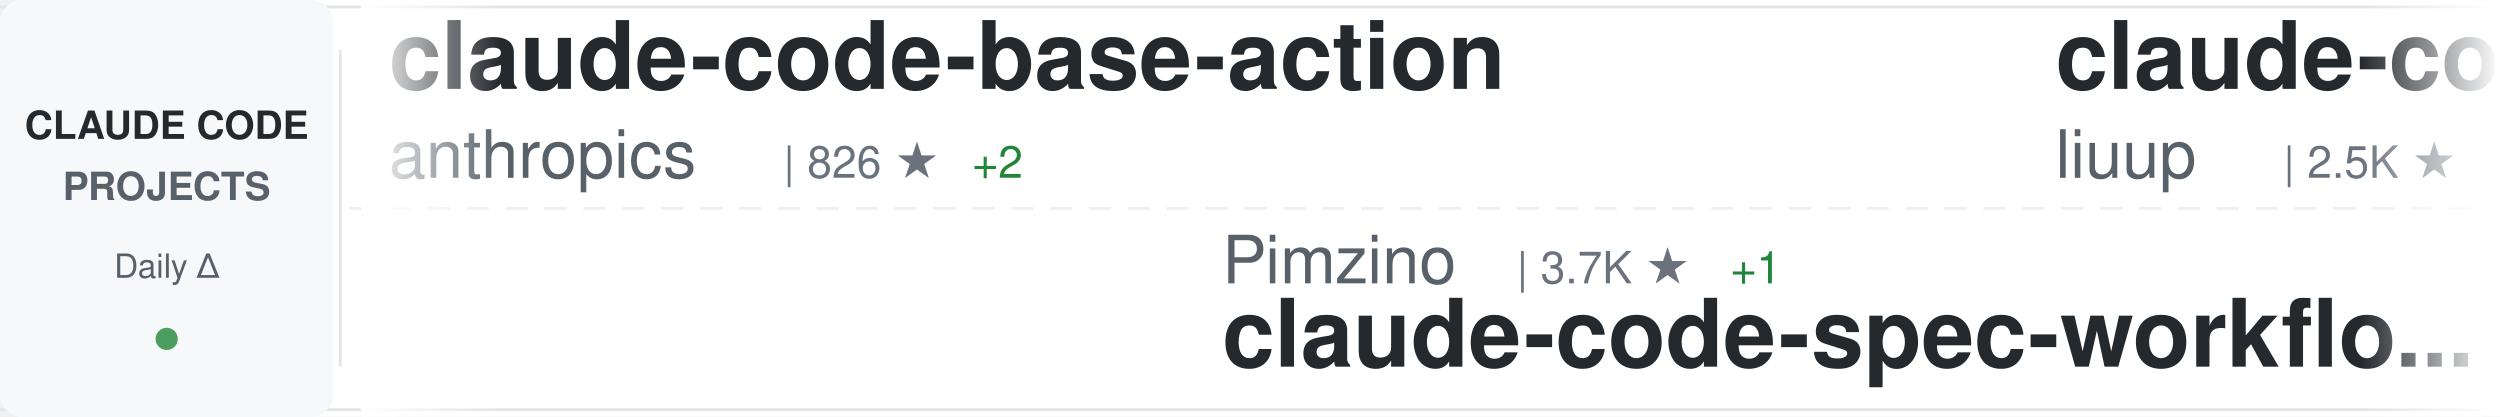
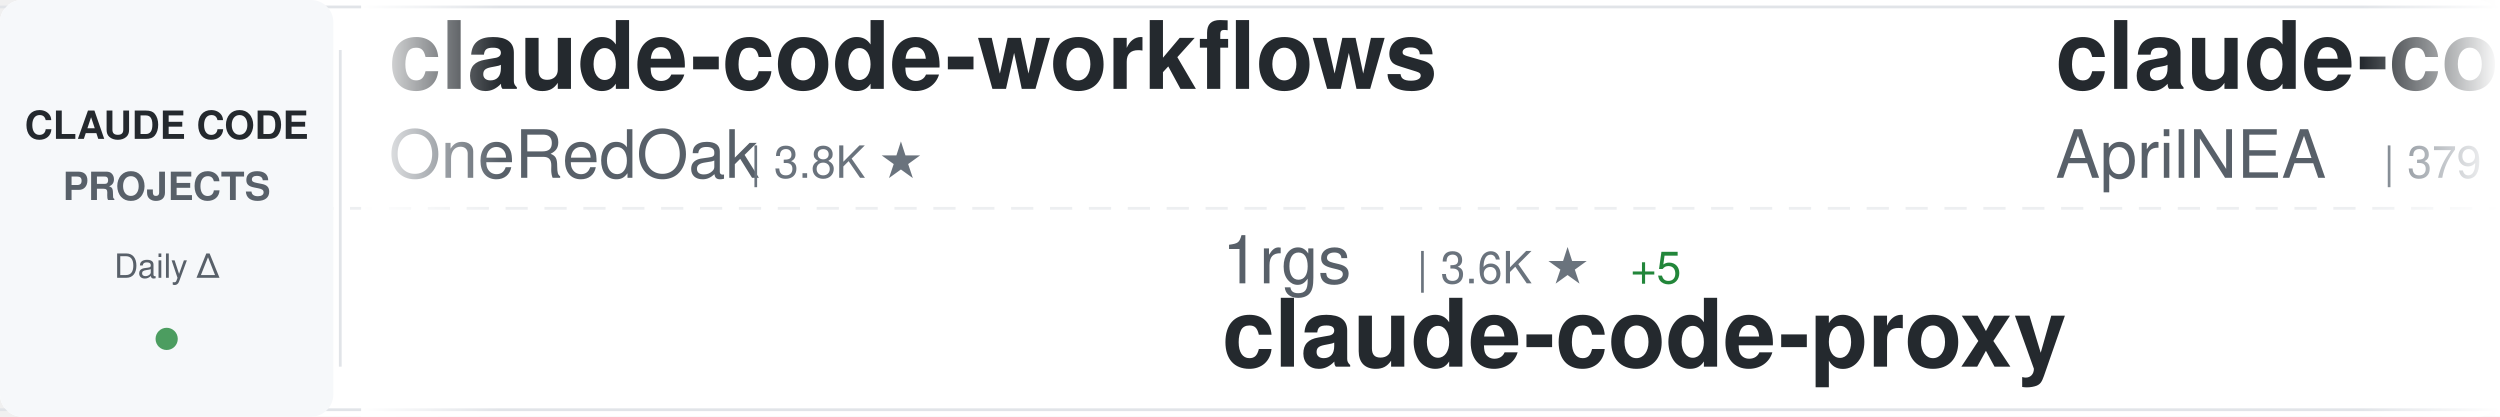
<svg xmlns="http://www.w3.org/2000/svg" width="900" height="150">
  <defs>
    <linearGradient id="awesomeLeftFade" x1="0%" y1="0%" x2="100%" y2="0%">
      <stop offset="0%" style="stop-color:#ffffff;stop-opacity:1" />
      <stop offset="100%" style="stop-color:#ffffff;stop-opacity:0" />
    </linearGradient>
    <linearGradient id="awesomeRightFade" x1="0%" y1="0%" x2="100%" y2="0%">
      <stop offset="0%" style="stop-color:#ffffff;stop-opacity:0" />
      <stop offset="100%" style="stop-color:#ffffff;stop-opacity:1" />
    </linearGradient>
  </defs>
  <rect width="900" height="150" fill="#ffffff" rx="8" />
  <rect x="0" y="2" width="900" height="1" fill="#e1e4e8" />
  <rect x="0" y="147" width="900" height="1" fill="#e1e4e8" />
  <line x1="0" y1="75" x2="900" y2="75" stroke="#e1e4e8" stroke-width="1" stroke-dasharray="8 6" opacity="0.6" />
  <rect x="0" y="0" width="120" height="150" fill="#f6f8fa" rx="8" />
  <text x="60" y="50" font-family="-apple-system, BlinkMacSystemFont, 'Segoe UI', Helvetica, Arial, sans-serif" font-size="14" font-weight="600" fill="#24292e" text-anchor="middle">CLAUDE CODE</text>
  <text x="60" y="72" font-family="-apple-system, BlinkMacSystemFont, 'Segoe UI', Helvetica, Arial, sans-serif" font-size="14" font-weight="600" fill="#586069" text-anchor="middle">PROJECTS</text>
  <text x="60" y="100" font-family="-apple-system, BlinkMacSystemFont, 'Segoe UI', Helvetica, Arial, sans-serif" font-size="12" font-weight="500" fill="#586069" text-anchor="middle">Daily Δ</text>
  <circle cx="60" cy="122" r="4" fill="#22863a" opacity="0.8" />
  <rect x="122" y="18" width="1" height="114" fill="#e1e4e8" />
  <clipPath id="awesomeTickerClip">
    <rect x="130" y="0" width="770" height="150" />
  </clipPath>
  <g clip-path="url(#awesomeTickerClip)">
    <g id="awesomeTickerItems">
      <animateTransform attributeName="transform" attributeType="XML" type="translate" from="0 0" to="-3000 0" dur="54s" repeatCount="indefinite" />
      <g transform="translate(0, 0)">
-         <text x="140" y="32" font-family="-apple-system, BlinkMacSystemFont, 'Segoe UI', Helvetica, Arial, sans-serif" font-size="34" font-weight="600" fill="#24292e">claude-code-base-action</text>
-         <text x="140" y="64" font-family="-apple-system, BlinkMacSystemFont, 'Segoe UI', Helvetica, Arial, sans-serif" font-size="24" font-weight="400" fill="#586069">anthropics</text>
-         <text x="282" y="64" font-family="-apple-system, BlinkMacSystemFont, 'Segoe UI', Helvetica, Arial, sans-serif" font-size="16" font-weight="500" fill="#6a737d">| 826 ★</text>
-         <text x="350" y="64" font-family="-apple-system, BlinkMacSystemFont, 'Segoe UI', Helvetica, Arial, sans-serif" font-size="16" font-weight="500" fill="#22863a"> +2</text>
+         <text x="140" y="32" font-family="-apple-system, BlinkMacSystemFont, 'Segoe UI', Helvetica, Arial, sans-serif" font-size="34" font-weight="600" fill="#24292e">claude-code-workflows</text>
+         <text x="140" y="64" font-family="-apple-system, BlinkMacSystemFont, 'Segoe UI', Helvetica, Arial, sans-serif" font-size="24" font-weight="400" fill="#586069">OneRedOak</text>
+         <text x="270" y="64" font-family="-apple-system, BlinkMacSystemFont, 'Segoe UI', Helvetica, Arial, sans-serif" font-size="16" font-weight="500" fill="#6a737d">| 3.8K ★</text>
      </g>
      <g transform="translate(300, 0)">
-         <text x="140" y="102" font-family="-apple-system, BlinkMacSystemFont, 'Segoe UI', Helvetica, Arial, sans-serif" font-size="24" font-weight="400" fill="#586069">Pimzino</text>
-         <text x="246" y="102" font-family="-apple-system, BlinkMacSystemFont, 'Segoe UI', Helvetica, Arial, sans-serif" font-size="16" font-weight="500" fill="#6a737d">| 3.7K ★</text>
-         <text x="323" y="102" font-family="-apple-system, BlinkMacSystemFont, 'Segoe UI', Helvetica, Arial, sans-serif" font-size="16" font-weight="500" fill="#22863a"> +1</text>
-         <text x="140" y="132" font-family="-apple-system, BlinkMacSystemFont, 'Segoe UI', Helvetica, Arial, sans-serif" font-size="34" font-weight="600" fill="#24292e">claude-code-spec-workflo...</text>
+         <text x="140" y="102" font-family="-apple-system, BlinkMacSystemFont, 'Segoe UI', Helvetica, Arial, sans-serif" font-size="24" font-weight="400" fill="#586069">1rgs</text>
+         <text x="210" y="102" font-family="-apple-system, BlinkMacSystemFont, 'Segoe UI', Helvetica, Arial, sans-serif" font-size="16" font-weight="500" fill="#6a737d">| 3.6K ★</text>
+         <text x="287" y="102" font-family="-apple-system, BlinkMacSystemFont, 'Segoe UI', Helvetica, Arial, sans-serif" font-size="16" font-weight="500" fill="#22863a"> +5</text>
+         <text x="140" y="132" font-family="-apple-system, BlinkMacSystemFont, 'Segoe UI', Helvetica, Arial, sans-serif" font-size="34" font-weight="600" fill="#24292e">claude-code-proxy</text>
      </g>
      <g transform="translate(600, 0)">
-         <text x="140" y="32" font-family="-apple-system, BlinkMacSystemFont, 'Segoe UI', Helvetica, Arial, sans-serif" font-size="34" font-weight="600" fill="#24292e">claude-code-analysis</text>
-         <text x="140" y="64" font-family="-apple-system, BlinkMacSystemFont, 'Segoe UI', Helvetica, Arial, sans-serif" font-size="24" font-weight="400" fill="#586069">liuup</text>
-         <text x="222" y="64" font-family="-apple-system, BlinkMacSystemFont, 'Segoe UI', Helvetica, Arial, sans-serif" font-size="16" font-weight="500" fill="#6a737d">| 2.5K ★</text>
-         <text x="299" y="64" font-family="-apple-system, BlinkMacSystemFont, 'Segoe UI', Helvetica, Arial, sans-serif" font-size="16" font-weight="500" fill="#22863a"> +30</text>
+         <text x="140" y="32" font-family="-apple-system, BlinkMacSystemFont, 'Segoe UI', Helvetica, Arial, sans-serif" font-size="34" font-weight="600" fill="#24292e">claude-code-source</text>
+         <text x="140" y="64" font-family="-apple-system, BlinkMacSystemFont, 'Segoe UI', Helvetica, Arial, sans-serif" font-size="24" font-weight="400" fill="#586069">AprilNEA</text>
+         <text x="258" y="64" font-family="-apple-system, BlinkMacSystemFont, 'Segoe UI', Helvetica, Arial, sans-serif" font-size="16" font-weight="500" fill="#6a737d">| 379 ★</text>
+         <text x="326" y="64" font-family="-apple-system, BlinkMacSystemFont, 'Segoe UI', Helvetica, Arial, sans-serif" font-size="16" font-weight="500" fill="#22863a"> +2</text>
      </g>
      <g transform="translate(900, 0)">
-         <text x="140" y="102" font-family="-apple-system, BlinkMacSystemFont, 'Segoe UI', Helvetica, Arial, sans-serif" font-size="24" font-weight="400" fill="#586069">luongnv89</text>
-         <text x="270" y="102" font-family="-apple-system, BlinkMacSystemFont, 'Segoe UI', Helvetica, Arial, sans-serif" font-size="16" font-weight="500" fill="#6a737d">| 32.9K ★</text>
-         <text x="356" y="102" font-family="-apple-system, BlinkMacSystemFont, 'Segoe UI', Helvetica, Arial, sans-serif" font-size="16" font-weight="500" fill="#22863a"> +170</text>
-         <text x="140" y="132" font-family="-apple-system, BlinkMacSystemFont, 'Segoe UI', Helvetica, Arial, sans-serif" font-size="34" font-weight="600" fill="#24292e">claude-howto</text>
+         <text x="140" y="102" font-family="-apple-system, BlinkMacSystemFont, 'Segoe UI', Helvetica, Arial, sans-serif" font-size="24" font-weight="400" fill="#586069">SeemSeam</text>
+         <text x="258" y="102" font-family="-apple-system, BlinkMacSystemFont, 'Segoe UI', Helvetica, Arial, sans-serif" font-size="16" font-weight="500" fill="#6a737d">| 2.6K ★</text>
+         <text x="335" y="102" font-family="-apple-system, BlinkMacSystemFont, 'Segoe UI', Helvetica, Arial, sans-serif" font-size="16" font-weight="500" fill="#22863a"> +9</text>
+         <text x="140" y="132" font-family="-apple-system, BlinkMacSystemFont, 'Segoe UI', Helvetica, Arial, sans-serif" font-size="34" font-weight="600" fill="#24292e">claude_codex_bridge</text>
      </g>
      <g transform="translate(1200, 0)">
-         <text x="140" y="32" font-family="-apple-system, BlinkMacSystemFont, 'Segoe UI', Helvetica, Arial, sans-serif" font-size="34" font-weight="600" fill="#24292e">CLIProxyAPI</text>
-         <text x="140" y="64" font-family="-apple-system, BlinkMacSystemFont, 'Segoe UI', Helvetica, Arial, sans-serif" font-size="24" font-weight="400" fill="#586069">router-for-me</text>
-         <text x="318" y="64" font-family="-apple-system, BlinkMacSystemFont, 'Segoe UI', Helvetica, Arial, sans-serif" font-size="16" font-weight="500" fill="#6a737d">| 32.8K ★</text>
-         <text x="404" y="64" font-family="-apple-system, BlinkMacSystemFont, 'Segoe UI', Helvetica, Arial, sans-serif" font-size="16" font-weight="500" fill="#22863a"> +159</text>
+         <text x="140" y="32" font-family="-apple-system, BlinkMacSystemFont, 'Segoe UI', Helvetica, Arial, sans-serif" font-size="34" font-weight="600" fill="#24292e">Claude-Code-Usage-Monito...</text>
+         <text x="140" y="64" font-family="-apple-system, BlinkMacSystemFont, 'Segoe UI', Helvetica, Arial, sans-serif" font-size="24" font-weight="400" fill="#586069">Maciek-roboblog</text>
+         <text x="342" y="64" font-family="-apple-system, BlinkMacSystemFont, 'Segoe UI', Helvetica, Arial, sans-serif" font-size="16" font-weight="500" fill="#6a737d">| 8.0K ★</text>
+         <text x="419" y="64" font-family="-apple-system, BlinkMacSystemFont, 'Segoe UI', Helvetica, Arial, sans-serif" font-size="16" font-weight="500" fill="#22863a"> +7</text>
      </g>
      <g transform="translate(1500, 0)">
-         <text x="140" y="102" font-family="-apple-system, BlinkMacSystemFont, 'Segoe UI', Helvetica, Arial, sans-serif" font-size="24" font-weight="400" fill="#586069">ykdojo</text>
-         <text x="234" y="102" font-family="-apple-system, BlinkMacSystemFont, 'Segoe UI', Helvetica, Arial, sans-serif" font-size="16" font-weight="500" fill="#6a737d">| 8.3K ★</text>
-         <text x="311" y="102" font-family="-apple-system, BlinkMacSystemFont, 'Segoe UI', Helvetica, Arial, sans-serif" font-size="16" font-weight="500" fill="#22863a"> +36</text>
-         <text x="140" y="132" font-family="-apple-system, BlinkMacSystemFont, 'Segoe UI', Helvetica, Arial, sans-serif" font-size="34" font-weight="600" fill="#24292e">claude-code-tips</text>
+         <text x="140" y="102" font-family="-apple-system, BlinkMacSystemFont, 'Segoe UI', Helvetica, Arial, sans-serif" font-size="24" font-weight="400" fill="#586069">feiskyer</text>
+         <text x="258" y="102" font-family="-apple-system, BlinkMacSystemFont, 'Segoe UI', Helvetica, Arial, sans-serif" font-size="16" font-weight="500" fill="#6a737d">| 1.5K ★</text>
+         <text x="140" y="132" font-family="-apple-system, BlinkMacSystemFont, 'Segoe UI', Helvetica, Arial, sans-serif" font-size="34" font-weight="600" fill="#24292e">claude-code-settings</text>
      </g>
      <g transform="translate(1800, 0)">
-         <text x="140" y="32" font-family="-apple-system, BlinkMacSystemFont, 'Segoe UI', Helvetica, Arial, sans-serif" font-size="34" font-weight="600" fill="#24292e">oh-my-claudecode</text>
-         <text x="140" y="64" font-family="-apple-system, BlinkMacSystemFont, 'Segoe UI', Helvetica, Arial, sans-serif" font-size="24" font-weight="400" fill="#586069">Yeachan-Heo</text>
-         <text x="294" y="64" font-family="-apple-system, BlinkMacSystemFont, 'Segoe UI', Helvetica, Arial, sans-serif" font-size="16" font-weight="500" fill="#6a737d">| 33.9K ★</text>
-         <text x="380" y="64" font-family="-apple-system, BlinkMacSystemFont, 'Segoe UI', Helvetica, Arial, sans-serif" font-size="16" font-weight="500" fill="#22863a"> +127</text>
+         <text x="140" y="32" font-family="-apple-system, BlinkMacSystemFont, 'Segoe UI', Helvetica, Arial, sans-serif" font-size="34" font-weight="600" fill="#24292e">ClaudeCodeAgents</text>
+         <text x="140" y="64" font-family="-apple-system, BlinkMacSystemFont, 'Segoe UI', Helvetica, Arial, sans-serif" font-size="24" font-weight="400" fill="#586069">darcyegb</text>
+         <text x="258" y="64" font-family="-apple-system, BlinkMacSystemFont, 'Segoe UI', Helvetica, Arial, sans-serif" font-size="16" font-weight="500" fill="#6a737d">| 694 ★</text>
+         <text x="326" y="64" font-family="-apple-system, BlinkMacSystemFont, 'Segoe UI', Helvetica, Arial, sans-serif" font-size="16" font-weight="500" fill="#22863a"> +3</text>
      </g>
      <g transform="translate(2100, 0)">
-         <text x="140" y="102" font-family="-apple-system, BlinkMacSystemFont, 'Segoe UI', Helvetica, Arial, sans-serif" font-size="24" font-weight="400" fill="#586069">Hyper66666</text>
-         <text x="282" y="102" font-family="-apple-system, BlinkMacSystemFont, 'Segoe UI', Helvetica, Arial, sans-serif" font-size="16" font-weight="500" fill="#6a737d">| 214 ★</text>
-         <text x="140" y="132" font-family="-apple-system, BlinkMacSystemFont, 'Segoe UI', Helvetica, Arial, sans-serif" font-size="34" font-weight="600" fill="#24292e">claude-code-sourcemap</text>
+         <text x="140" y="102" font-family="-apple-system, BlinkMacSystemFont, 'Segoe UI', Helvetica, Arial, sans-serif" font-size="24" font-weight="400" fill="#586069">guanshan</text>
+         <text x="258" y="102" font-family="-apple-system, BlinkMacSystemFont, 'Segoe UI', Helvetica, Arial, sans-serif" font-size="16" font-weight="500" fill="#6a737d">| 59 ★</text>
+         <text x="140" y="132" font-family="-apple-system, BlinkMacSystemFont, 'Segoe UI', Helvetica, Arial, sans-serif" font-size="34" font-weight="600" fill="#24292e">ClaudeCode</text>
      </g>
      <g transform="translate(2400, 0)">
-         <text x="140" y="32" font-family="-apple-system, BlinkMacSystemFont, 'Segoe UI', Helvetica, Arial, sans-serif" font-size="34" font-weight="600" fill="#24292e">claude-skills</text>
-         <text x="140" y="64" font-family="-apple-system, BlinkMacSystemFont, 'Segoe UI', Helvetica, Arial, sans-serif" font-size="24" font-weight="400" fill="#586069">alirezarezvani</text>
-         <text x="330" y="64" font-family="-apple-system, BlinkMacSystemFont, 'Segoe UI', Helvetica, Arial, sans-serif" font-size="16" font-weight="500" fill="#6a737d">| 14.9K ★</text>
-         <text x="416" y="64" font-family="-apple-system, BlinkMacSystemFont, 'Segoe UI', Helvetica, Arial, sans-serif" font-size="16" font-weight="500" fill="#22863a"> +159</text>
+         <text x="140" y="32" font-family="-apple-system, BlinkMacSystemFont, 'Segoe UI', Helvetica, Arial, sans-serif" font-size="34" font-weight="600" fill="#24292e">Claude-code</text>
+         <text x="140" y="64" font-family="-apple-system, BlinkMacSystemFont, 'Segoe UI', Helvetica, Arial, sans-serif" font-size="24" font-weight="400" fill="#586069">zstmfhy</text>
+         <text x="246" y="64" font-family="-apple-system, BlinkMacSystemFont, 'Segoe UI', Helvetica, Arial, sans-serif" font-size="16" font-weight="500" fill="#6a737d">| 189 ★</text>
      </g>
      <g transform="translate(2700, 0)">
-         <text x="140" y="102" font-family="-apple-system, BlinkMacSystemFont, 'Segoe UI', Helvetica, Arial, sans-serif" font-size="24" font-weight="400" fill="#586069">musistudio</text>
-         <text x="282" y="102" font-family="-apple-system, BlinkMacSystemFont, 'Segoe UI', Helvetica, Arial, sans-serif" font-size="16" font-weight="500" fill="#6a737d">| 34.0K ★</text>
-         <text x="368" y="102" font-family="-apple-system, BlinkMacSystemFont, 'Segoe UI', Helvetica, Arial, sans-serif" font-size="16" font-weight="500" fill="#22863a"> +71</text>
-         <text x="140" y="132" font-family="-apple-system, BlinkMacSystemFont, 'Segoe UI', Helvetica, Arial, sans-serif" font-size="34" font-weight="600" fill="#24292e">claude-code-router</text>
+         <text x="140" y="102" font-family="-apple-system, BlinkMacSystemFont, 'Segoe UI', Helvetica, Arial, sans-serif" font-size="24" font-weight="400" fill="#586069">hangsman</text>
+         <text x="258" y="102" font-family="-apple-system, BlinkMacSystemFont, 'Segoe UI', Helvetica, Arial, sans-serif" font-size="16" font-weight="500" fill="#6a737d">| 778 ★</text>
+         <text x="326" y="102" font-family="-apple-system, BlinkMacSystemFont, 'Segoe UI', Helvetica, Arial, sans-serif" font-size="16" font-weight="500" fill="#22863a"> +3</text>
+         <text x="140" y="132" font-family="-apple-system, BlinkMacSystemFont, 'Segoe UI', Helvetica, Arial, sans-serif" font-size="34" font-weight="600" fill="#24292e">claude-code-source</text>
      </g>
      <g transform="translate(3000, 0)">
-         <text x="140" y="32" font-family="-apple-system, BlinkMacSystemFont, 'Segoe UI', Helvetica, Arial, sans-serif" font-size="34" font-weight="600" fill="#24292e">claude-code-base-action</text>
-         <text x="140" y="64" font-family="-apple-system, BlinkMacSystemFont, 'Segoe UI', Helvetica, Arial, sans-serif" font-size="24" font-weight="400" fill="#586069">anthropics</text>
-         <text x="282" y="64" font-family="-apple-system, BlinkMacSystemFont, 'Segoe UI', Helvetica, Arial, sans-serif" font-size="16" font-weight="500" fill="#6a737d">| 826 ★</text>
-         <text x="350" y="64" font-family="-apple-system, BlinkMacSystemFont, 'Segoe UI', Helvetica, Arial, sans-serif" font-size="16" font-weight="500" fill="#22863a"> +2</text>
+         <text x="140" y="32" font-family="-apple-system, BlinkMacSystemFont, 'Segoe UI', Helvetica, Arial, sans-serif" font-size="34" font-weight="600" fill="#24292e">claude-code-workflows</text>
+         <text x="140" y="64" font-family="-apple-system, BlinkMacSystemFont, 'Segoe UI', Helvetica, Arial, sans-serif" font-size="24" font-weight="400" fill="#586069">OneRedOak</text>
+         <text x="270" y="64" font-family="-apple-system, BlinkMacSystemFont, 'Segoe UI', Helvetica, Arial, sans-serif" font-size="16" font-weight="500" fill="#6a737d">| 3.8K ★</text>
      </g>
      <g transform="translate(3300, 0)">
-         <text x="140" y="102" font-family="-apple-system, BlinkMacSystemFont, 'Segoe UI', Helvetica, Arial, sans-serif" font-size="24" font-weight="400" fill="#586069">Pimzino</text>
-         <text x="246" y="102" font-family="-apple-system, BlinkMacSystemFont, 'Segoe UI', Helvetica, Arial, sans-serif" font-size="16" font-weight="500" fill="#6a737d">| 3.7K ★</text>
-         <text x="323" y="102" font-family="-apple-system, BlinkMacSystemFont, 'Segoe UI', Helvetica, Arial, sans-serif" font-size="16" font-weight="500" fill="#22863a"> +1</text>
-         <text x="140" y="132" font-family="-apple-system, BlinkMacSystemFont, 'Segoe UI', Helvetica, Arial, sans-serif" font-size="34" font-weight="600" fill="#24292e">claude-code-spec-workflo...</text>
+         <text x="140" y="102" font-family="-apple-system, BlinkMacSystemFont, 'Segoe UI', Helvetica, Arial, sans-serif" font-size="24" font-weight="400" fill="#586069">1rgs</text>
+         <text x="210" y="102" font-family="-apple-system, BlinkMacSystemFont, 'Segoe UI', Helvetica, Arial, sans-serif" font-size="16" font-weight="500" fill="#6a737d">| 3.6K ★</text>
+         <text x="287" y="102" font-family="-apple-system, BlinkMacSystemFont, 'Segoe UI', Helvetica, Arial, sans-serif" font-size="16" font-weight="500" fill="#22863a"> +5</text>
+         <text x="140" y="132" font-family="-apple-system, BlinkMacSystemFont, 'Segoe UI', Helvetica, Arial, sans-serif" font-size="34" font-weight="600" fill="#24292e">claude-code-proxy</text>
      </g>
      <g transform="translate(3600, 0)">
-         <text x="140" y="32" font-family="-apple-system, BlinkMacSystemFont, 'Segoe UI', Helvetica, Arial, sans-serif" font-size="34" font-weight="600" fill="#24292e">claude-code-analysis</text>
-         <text x="140" y="64" font-family="-apple-system, BlinkMacSystemFont, 'Segoe UI', Helvetica, Arial, sans-serif" font-size="24" font-weight="400" fill="#586069">liuup</text>
-         <text x="222" y="64" font-family="-apple-system, BlinkMacSystemFont, 'Segoe UI', Helvetica, Arial, sans-serif" font-size="16" font-weight="500" fill="#6a737d">| 2.5K ★</text>
-         <text x="299" y="64" font-family="-apple-system, BlinkMacSystemFont, 'Segoe UI', Helvetica, Arial, sans-serif" font-size="16" font-weight="500" fill="#22863a"> +30</text>
+         <text x="140" y="32" font-family="-apple-system, BlinkMacSystemFont, 'Segoe UI', Helvetica, Arial, sans-serif" font-size="34" font-weight="600" fill="#24292e">claude-code-source</text>
+         <text x="140" y="64" font-family="-apple-system, BlinkMacSystemFont, 'Segoe UI', Helvetica, Arial, sans-serif" font-size="24" font-weight="400" fill="#586069">AprilNEA</text>
+         <text x="258" y="64" font-family="-apple-system, BlinkMacSystemFont, 'Segoe UI', Helvetica, Arial, sans-serif" font-size="16" font-weight="500" fill="#6a737d">| 379 ★</text>
+         <text x="326" y="64" font-family="-apple-system, BlinkMacSystemFont, 'Segoe UI', Helvetica, Arial, sans-serif" font-size="16" font-weight="500" fill="#22863a"> +2</text>
      </g>
      <g transform="translate(3900, 0)">
-         <text x="140" y="102" font-family="-apple-system, BlinkMacSystemFont, 'Segoe UI', Helvetica, Arial, sans-serif" font-size="24" font-weight="400" fill="#586069">luongnv89</text>
-         <text x="270" y="102" font-family="-apple-system, BlinkMacSystemFont, 'Segoe UI', Helvetica, Arial, sans-serif" font-size="16" font-weight="500" fill="#6a737d">| 32.9K ★</text>
-         <text x="356" y="102" font-family="-apple-system, BlinkMacSystemFont, 'Segoe UI', Helvetica, Arial, sans-serif" font-size="16" font-weight="500" fill="#22863a"> +170</text>
-         <text x="140" y="132" font-family="-apple-system, BlinkMacSystemFont, 'Segoe UI', Helvetica, Arial, sans-serif" font-size="34" font-weight="600" fill="#24292e">claude-howto</text>
+         <text x="140" y="102" font-family="-apple-system, BlinkMacSystemFont, 'Segoe UI', Helvetica, Arial, sans-serif" font-size="24" font-weight="400" fill="#586069">SeemSeam</text>
+         <text x="258" y="102" font-family="-apple-system, BlinkMacSystemFont, 'Segoe UI', Helvetica, Arial, sans-serif" font-size="16" font-weight="500" fill="#6a737d">| 2.6K ★</text>
+         <text x="335" y="102" font-family="-apple-system, BlinkMacSystemFont, 'Segoe UI', Helvetica, Arial, sans-serif" font-size="16" font-weight="500" fill="#22863a"> +9</text>
+         <text x="140" y="132" font-family="-apple-system, BlinkMacSystemFont, 'Segoe UI', Helvetica, Arial, sans-serif" font-size="34" font-weight="600" fill="#24292e">claude_codex_bridge</text>
      </g>
    </g>
  </g>
  <rect x="130" y="0" width="50" height="150" fill="url(#awesomeLeftFade)" />
  <rect x="850" y="0" width="50" height="150" fill="url(#awesomeRightFade)" />
</svg>
